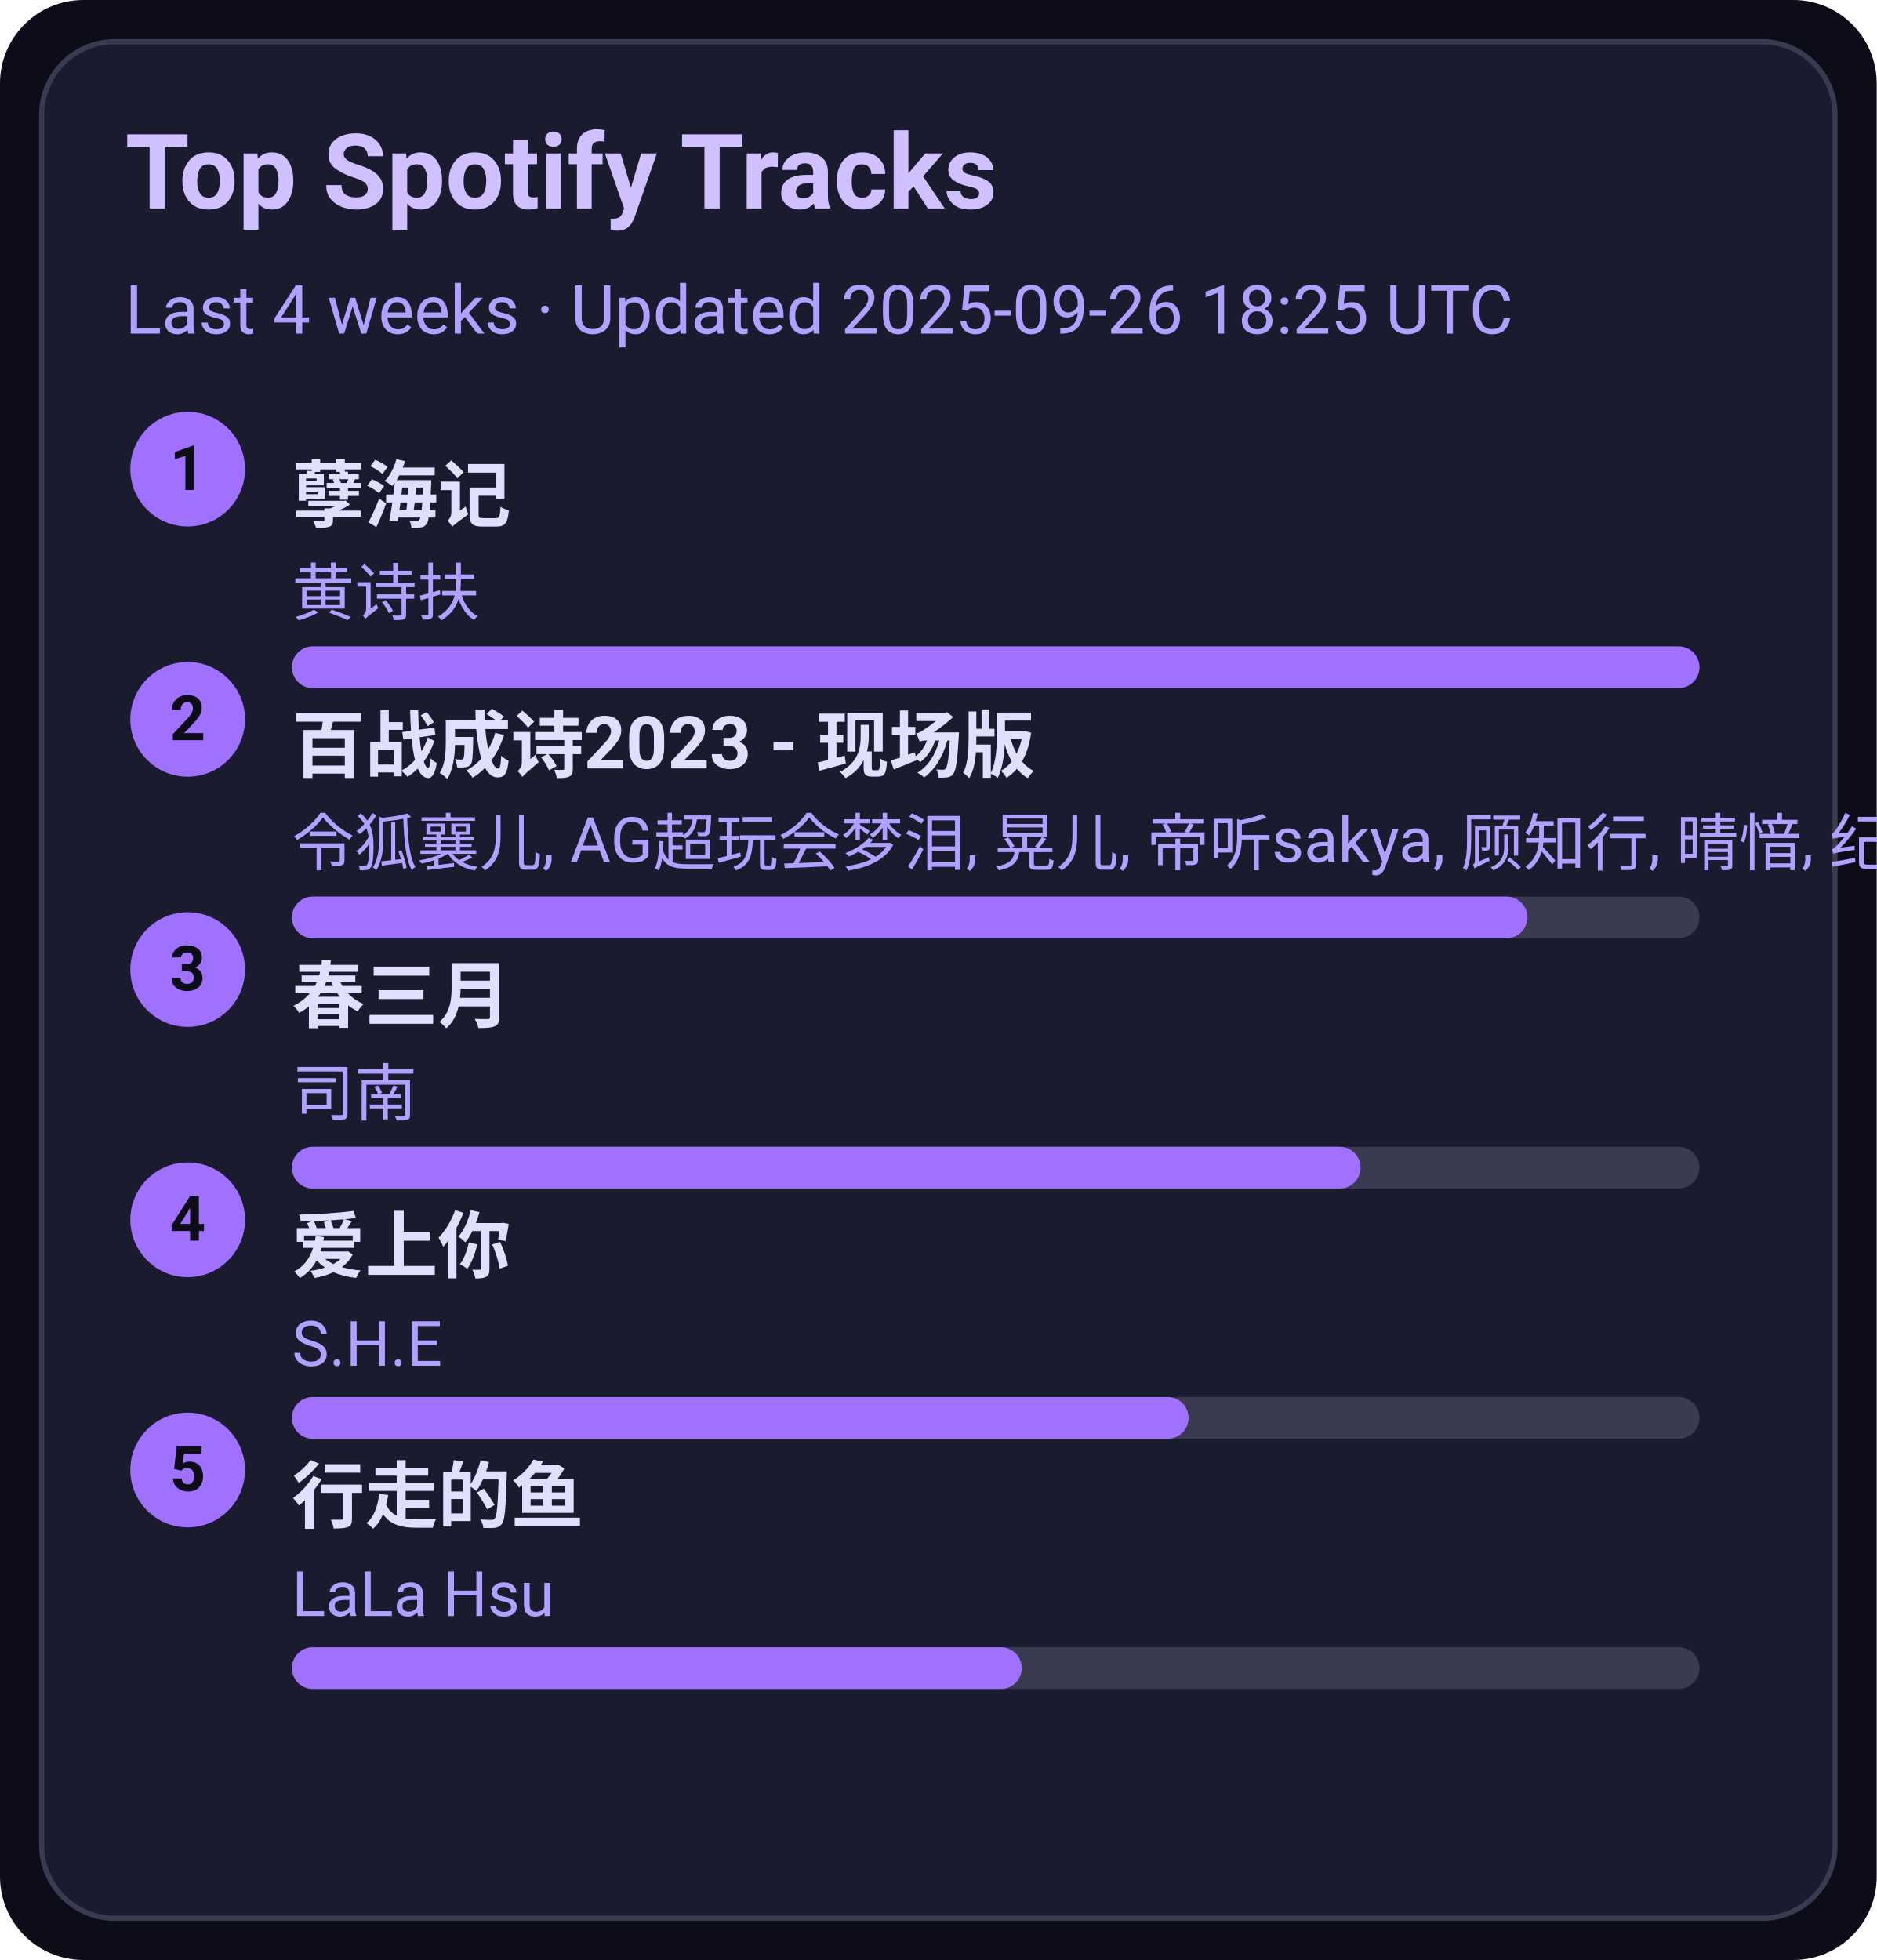
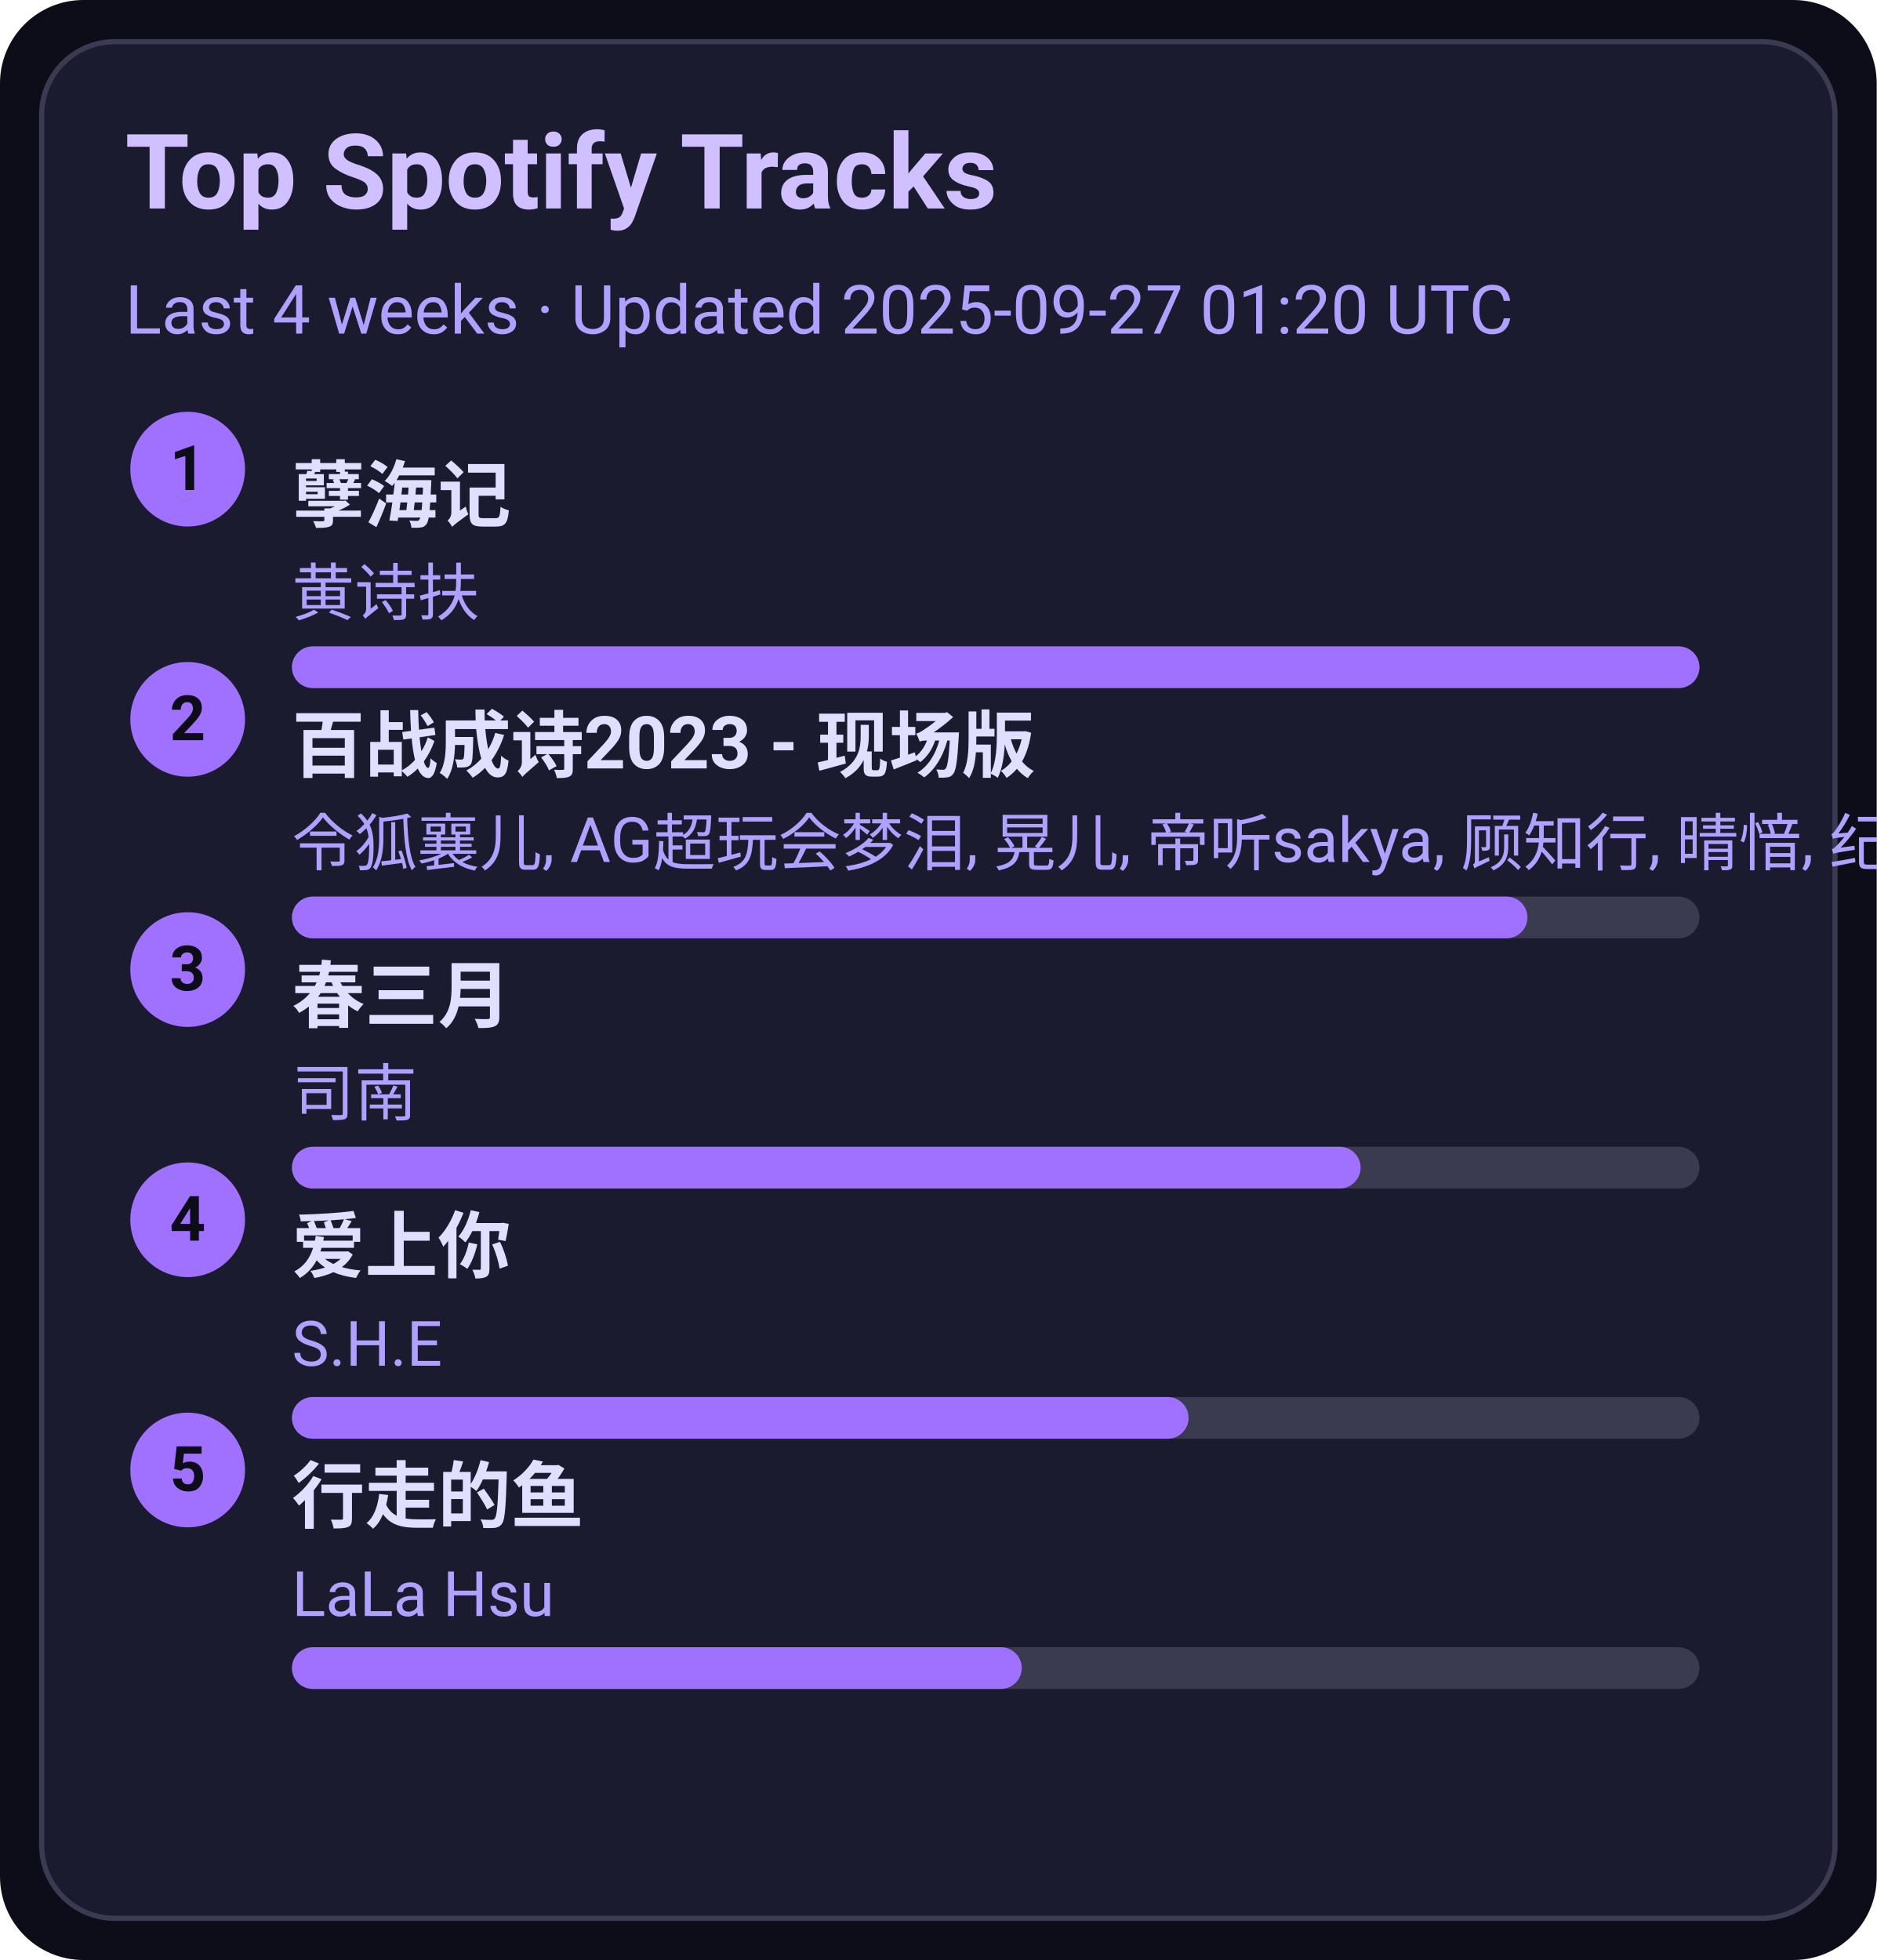
<svg xmlns="http://www.w3.org/2000/svg" width="360" height="376" viewBox="0 0 360 376">
  <style>text{font-family:-apple-system,BlinkMacSystemFont,Segoe UI,Roboto,Ubuntu,Helvetica Neue,Arial,Noto Sans,sans-serif}</style>
  <rect width="360" height="376" rx="16" fill="#0d0d1a" />
  <rect x="8" y="8" width="344" height="360" rx="14" fill="#1b1b2f" stroke="#3a3a50" />
  <text x="24" y="40" font-size="20" fill="#d0c0ff" font-weight="600">Top Spotify Tracks</text>
-   <text x="24" y="64" font-size="13" fill="#b0a0ff">Last 4 weeks · Updated 2025-09-26 18:25 UTC</text>
+   <text x="24" y="64" font-size="13" fill="#b0a0ff">Last 4 weeks · Updated 2025-09-27 01:20 UTC</text>
  <circle cx="36" cy="90" r="11" fill="#a070ff" />
  <text x="36" y="94" text-anchor="middle" font-size="12" fill="#0d0d1a" font-weight="700">1</text>
  <a href="https://open.spotify.com/track/3eIovUMhirNN6btJbpzNqD" target="_blank" rel="noopener noreferrer">
    <text x="56" y="100" font-size="14" fill="#e0dfff" font-weight="600">孽海记</text>
  </a>
  <text x="56" y="118" font-size="12" fill="#b0a0ff">黄诗扶</text>
  <rect x="56" y="124" width="270" height="8" rx="4" fill="#3a3a50" />
  <rect x="56" y="124" width="270" height="8" rx="4" fill="#a070ff" />
  <circle cx="36" cy="138" r="11" fill="#a070ff" />
  <text x="36" y="142" text-anchor="middle" font-size="12" fill="#0d0d1a" font-weight="700">2</text>
  <a href="https://open.spotify.com/track/2gttnS8fWnDwziLFt2TLEi" target="_blank" rel="noopener noreferrer">
    <text x="56" y="148" font-size="14" fill="#e0dfff" font-weight="600">百战成诗2023 - 现场版</text>
  </a>
  <text x="56" y="166" font-size="12" fill="#b0a0ff">令狐襄儿, AG超玩会梦泪, 晃儿, 帝听sakya, 顾知行, 晴愔, 纪粹希, 于冬然, 呦猫UNEKO</text>
  <rect x="56" y="172" width="270" height="8" rx="4" fill="#3a3a50" />
  <rect x="56" y="172" width="237" height="8" rx="4" fill="#a070ff" />
  <circle cx="36" cy="186" r="11" fill="#a070ff" />
  <text x="36" y="190" text-anchor="middle" font-size="12" fill="#0d0d1a" font-weight="700">3</text>
  <a href="https://open.spotify.com/track/5A9BOP4WTk2UayDlMb8w98" target="_blank" rel="noopener noreferrer">
    <text x="56" y="196" font-size="14" fill="#e0dfff" font-weight="600">春三月</text>
  </a>
  <text x="56" y="214" font-size="12" fill="#b0a0ff">司南</text>
  <rect x="56" y="220" width="270" height="8" rx="4" fill="#3a3a50" />
  <rect x="56" y="220" width="205" height="8" rx="4" fill="#a070ff" />
  <circle cx="36" cy="234" r="11" fill="#a070ff" />
  <text x="36" y="238" text-anchor="middle" font-size="12" fill="#0d0d1a" font-weight="700">4</text>
  <a href="https://open.spotify.com/track/4hcNpo1rtbzyNswsM5byTf" target="_blank" rel="noopener noreferrer">
    <text x="56" y="244" font-size="14" fill="#e0dfff" font-weight="600">爱上你</text>
  </a>
  <text x="56" y="262" font-size="12" fill="#b0a0ff">S.H.E</text>
  <rect x="56" y="268" width="270" height="8" rx="4" fill="#3a3a50" />
  <rect x="56" y="268" width="172" height="8" rx="4" fill="#a070ff" />
  <circle cx="36" cy="282" r="11" fill="#a070ff" />
  <text x="36" y="286" text-anchor="middle" font-size="12" fill="#0d0d1a" font-weight="700">5</text>
  <a href="https://open.spotify.com/track/5tGyQ1cWTaHBfZSHWr8AZb" target="_blank" rel="noopener noreferrer">
    <text x="56" y="292" font-size="14" fill="#e0dfff" font-weight="600">行走的鱼</text>
  </a>
  <text x="56" y="310" font-size="12" fill="#b0a0ff">LaLa Hsu</text>
  <rect x="56" y="316" width="270" height="8" rx="4" fill="#3a3a50" />
  <rect x="56" y="316" width="140" height="8" rx="4" fill="#a070ff" />
</svg>
